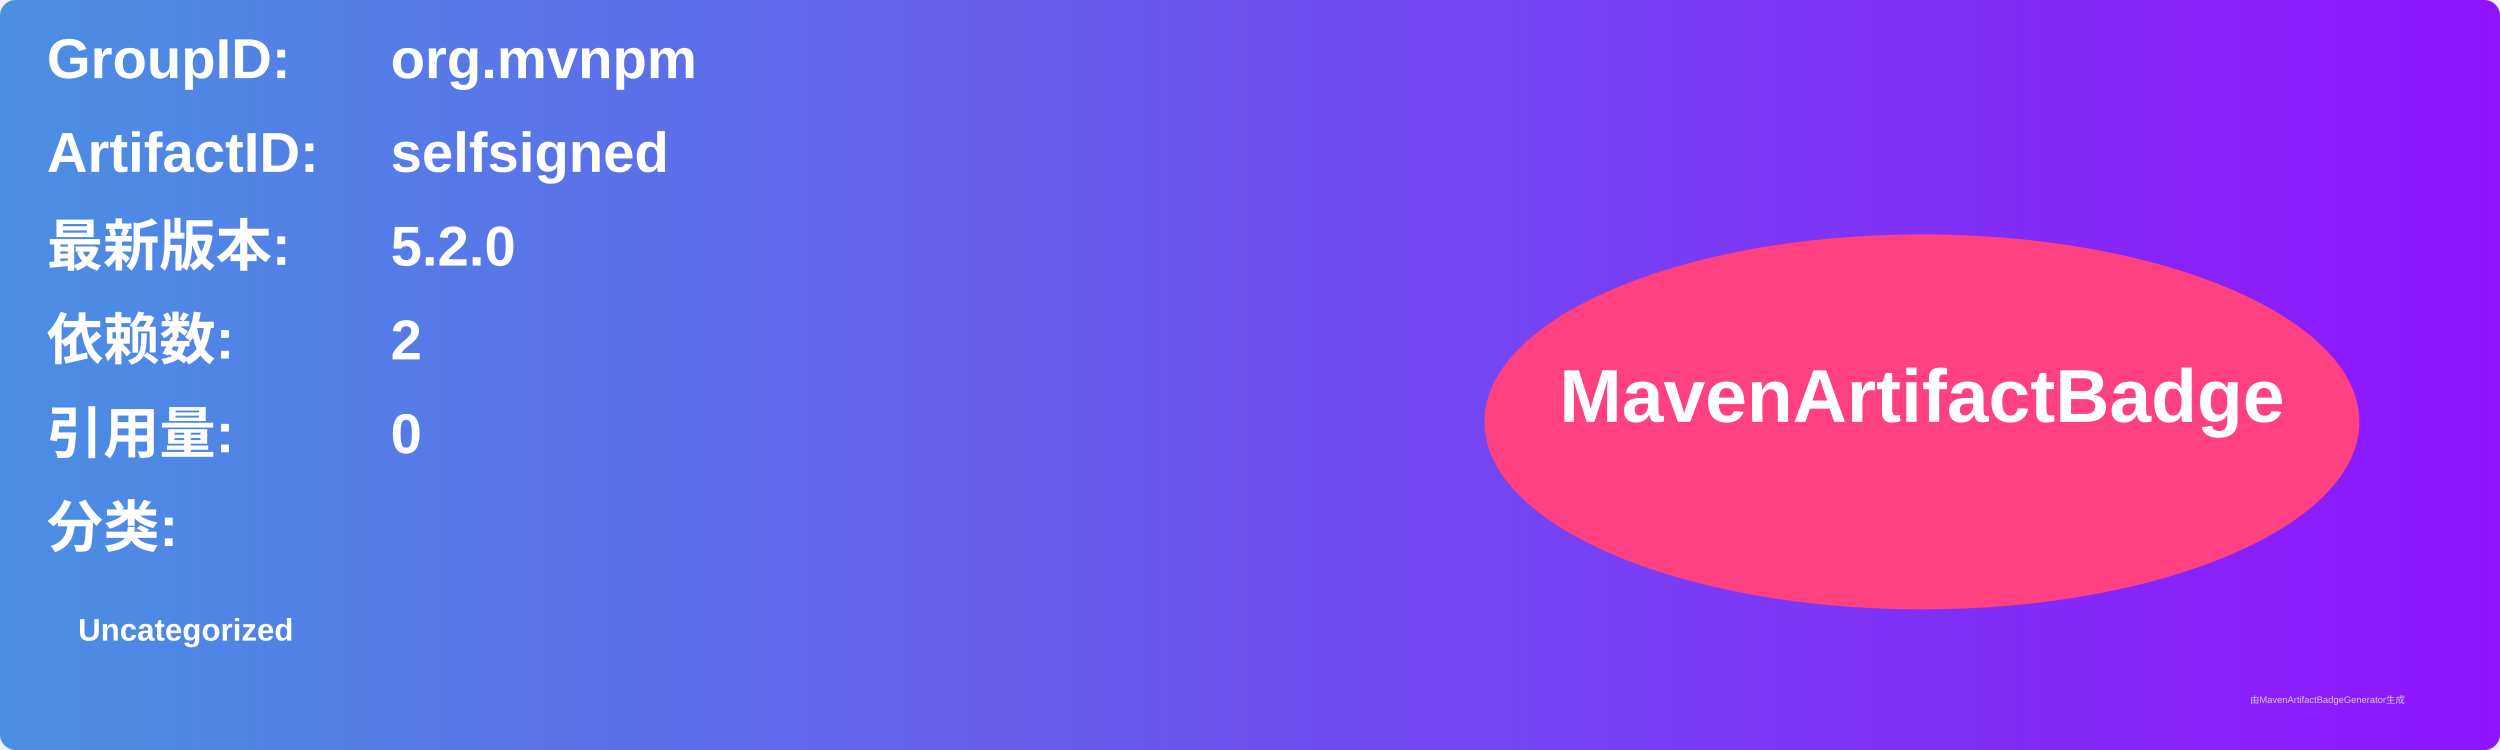
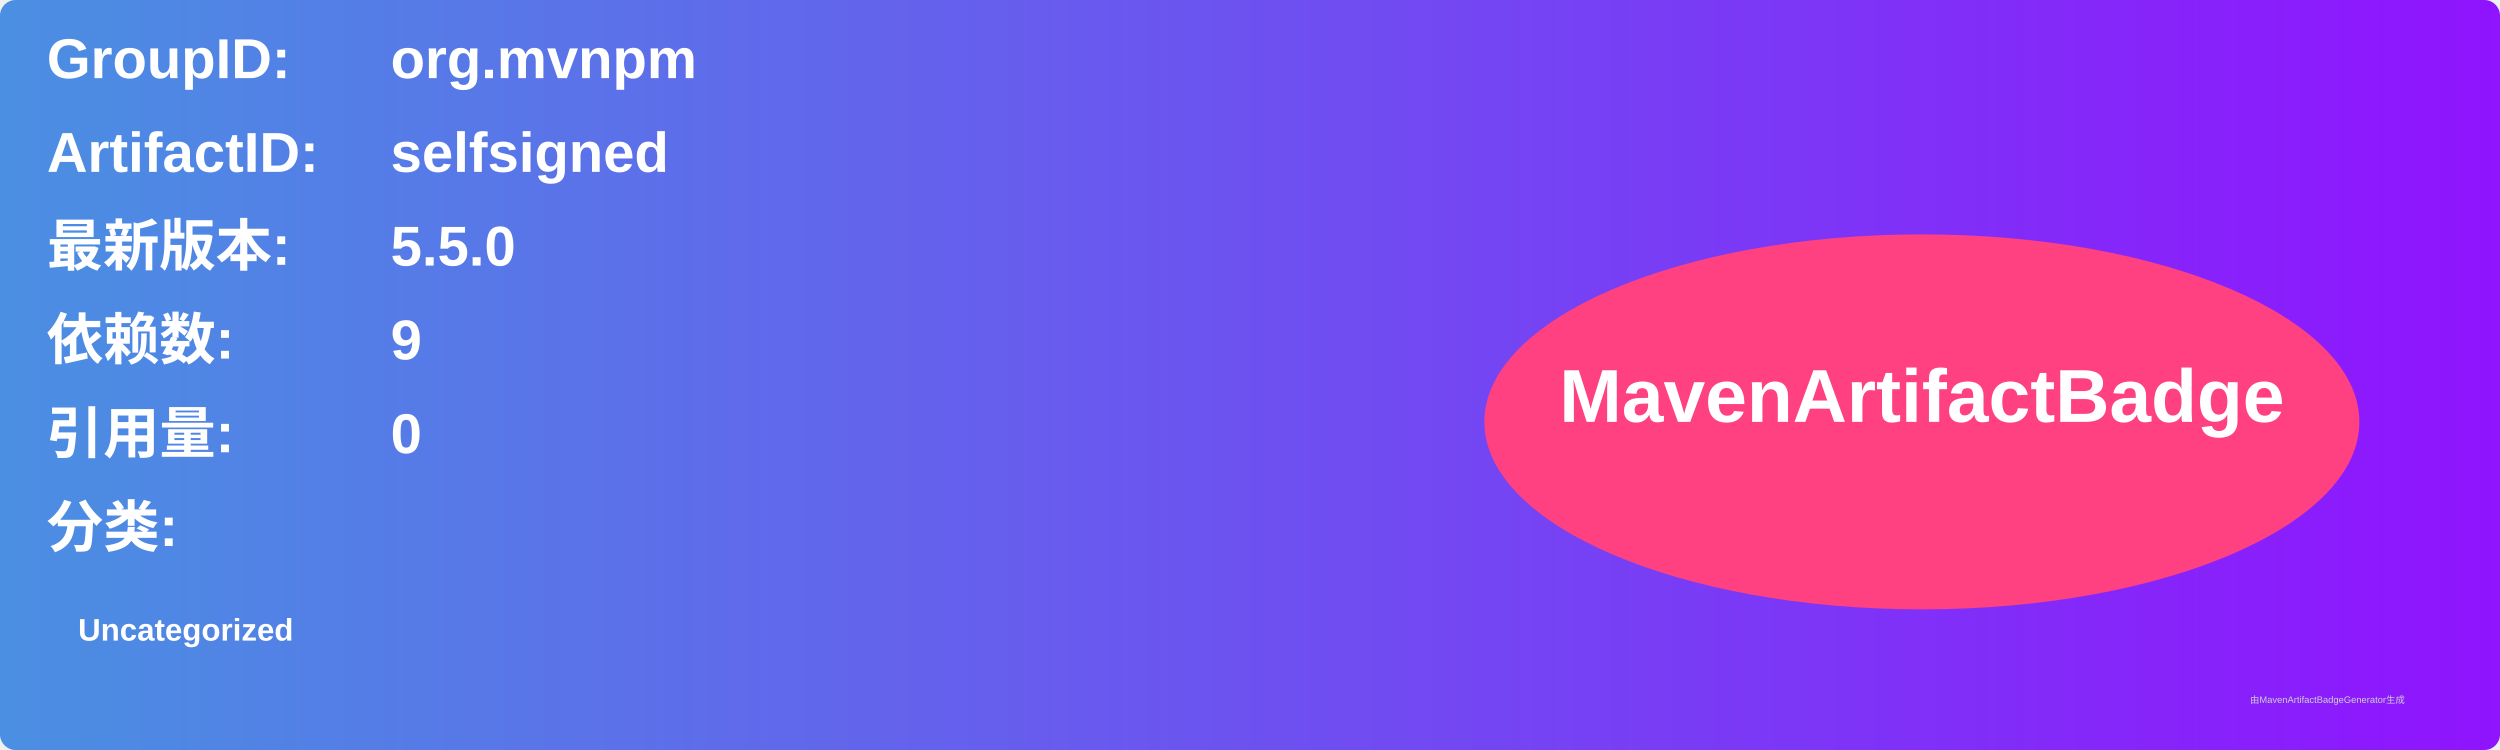
<svg xmlns="http://www.w3.org/2000/svg" width="800" height="240" viewBox="0 0 800 240">
  <linearGradient id="grad" x1="0%" y1="0%" x2="100%" y2="0%">
    <stop offset="0%" stop-color="#4a90e2" />
    <stop offset="100%" stop-color="#9013fe" />
  </linearGradient>
  <rect width="100%" height="100%" rx="5" ry="5" fill="url(#grad)" />
  <g transform="translate(15, 15)">
    <text x="0" y="10" font-family="Arial" font-size="18" fill="white" font-weight="bold" width="260">GroupID:</text>
    <text x="110" y="10" font-family="Arial" font-size="18" fill="white" font-weight="bold" width="460">org.mvnpm</text>
    <text x="0" y="40" font-family="Arial" font-size="18" fill="white" font-weight="bold" width="260">ArtifactID:</text>
    <text x="110" y="40" font-family="Arial" font-size="18" fill="white" font-weight="bold" width="460">selfsigned</text>
    <text x="0" y="70" font-family="Arial" font-size="18" fill="white" font-weight="bold">最新版本:</text>
    <text x="110" y="70" font-family="Arial" font-size="18" fill="white" font-weight="bold">
-       <tspan font-weight="bold">5.2.0</tspan>
+       <tspan font-weight="bold">5.5.0</tspan>
    </text>
    <text x="0" y="100" font-family="Arial" font-size="18" fill="white" font-weight="bold">依赖数: </text>
    <text x="110" y="100" font-family="Arial" font-size="18" fill="white">
-       <tspan font-weight="bold">2</tspan>
+       <tspan font-weight="bold">9</tspan>
    </text>
    <text x="0" y="130" font-family="Arial" font-size="18" fill="white" font-weight="bold">引用量: </text>
    <text x="110" y="130" font-family="Arial" font-size="18" fill="white">
      <tspan font-weight="bold">0</tspan>
    </text>
    <text x="0" y="160" font-family="Arial" font-size="18" fill="white" font-weight="bold">分类:</text>
    <text x="10" y="190" font-family="Arial" font-size="10" fill="white">
      <tspan font-weight="bold">Uncategorized</tspan>
    </text>
    <ellipse cx="600" cy="120" rx="140" ry="60" fill="#ff4081" />
    <text x="600" y="120" text-anchor="middle" font-family="Arial" font-size="24" fill="white" font-weight="bold">MavenArtifactBadge</text>
  </g>
  <text x="720" y="225" font-family="Arial" font-size="3" fill="#d0d0d0">由MavenArtifactBadgeGenerator生成</text>
</svg>
